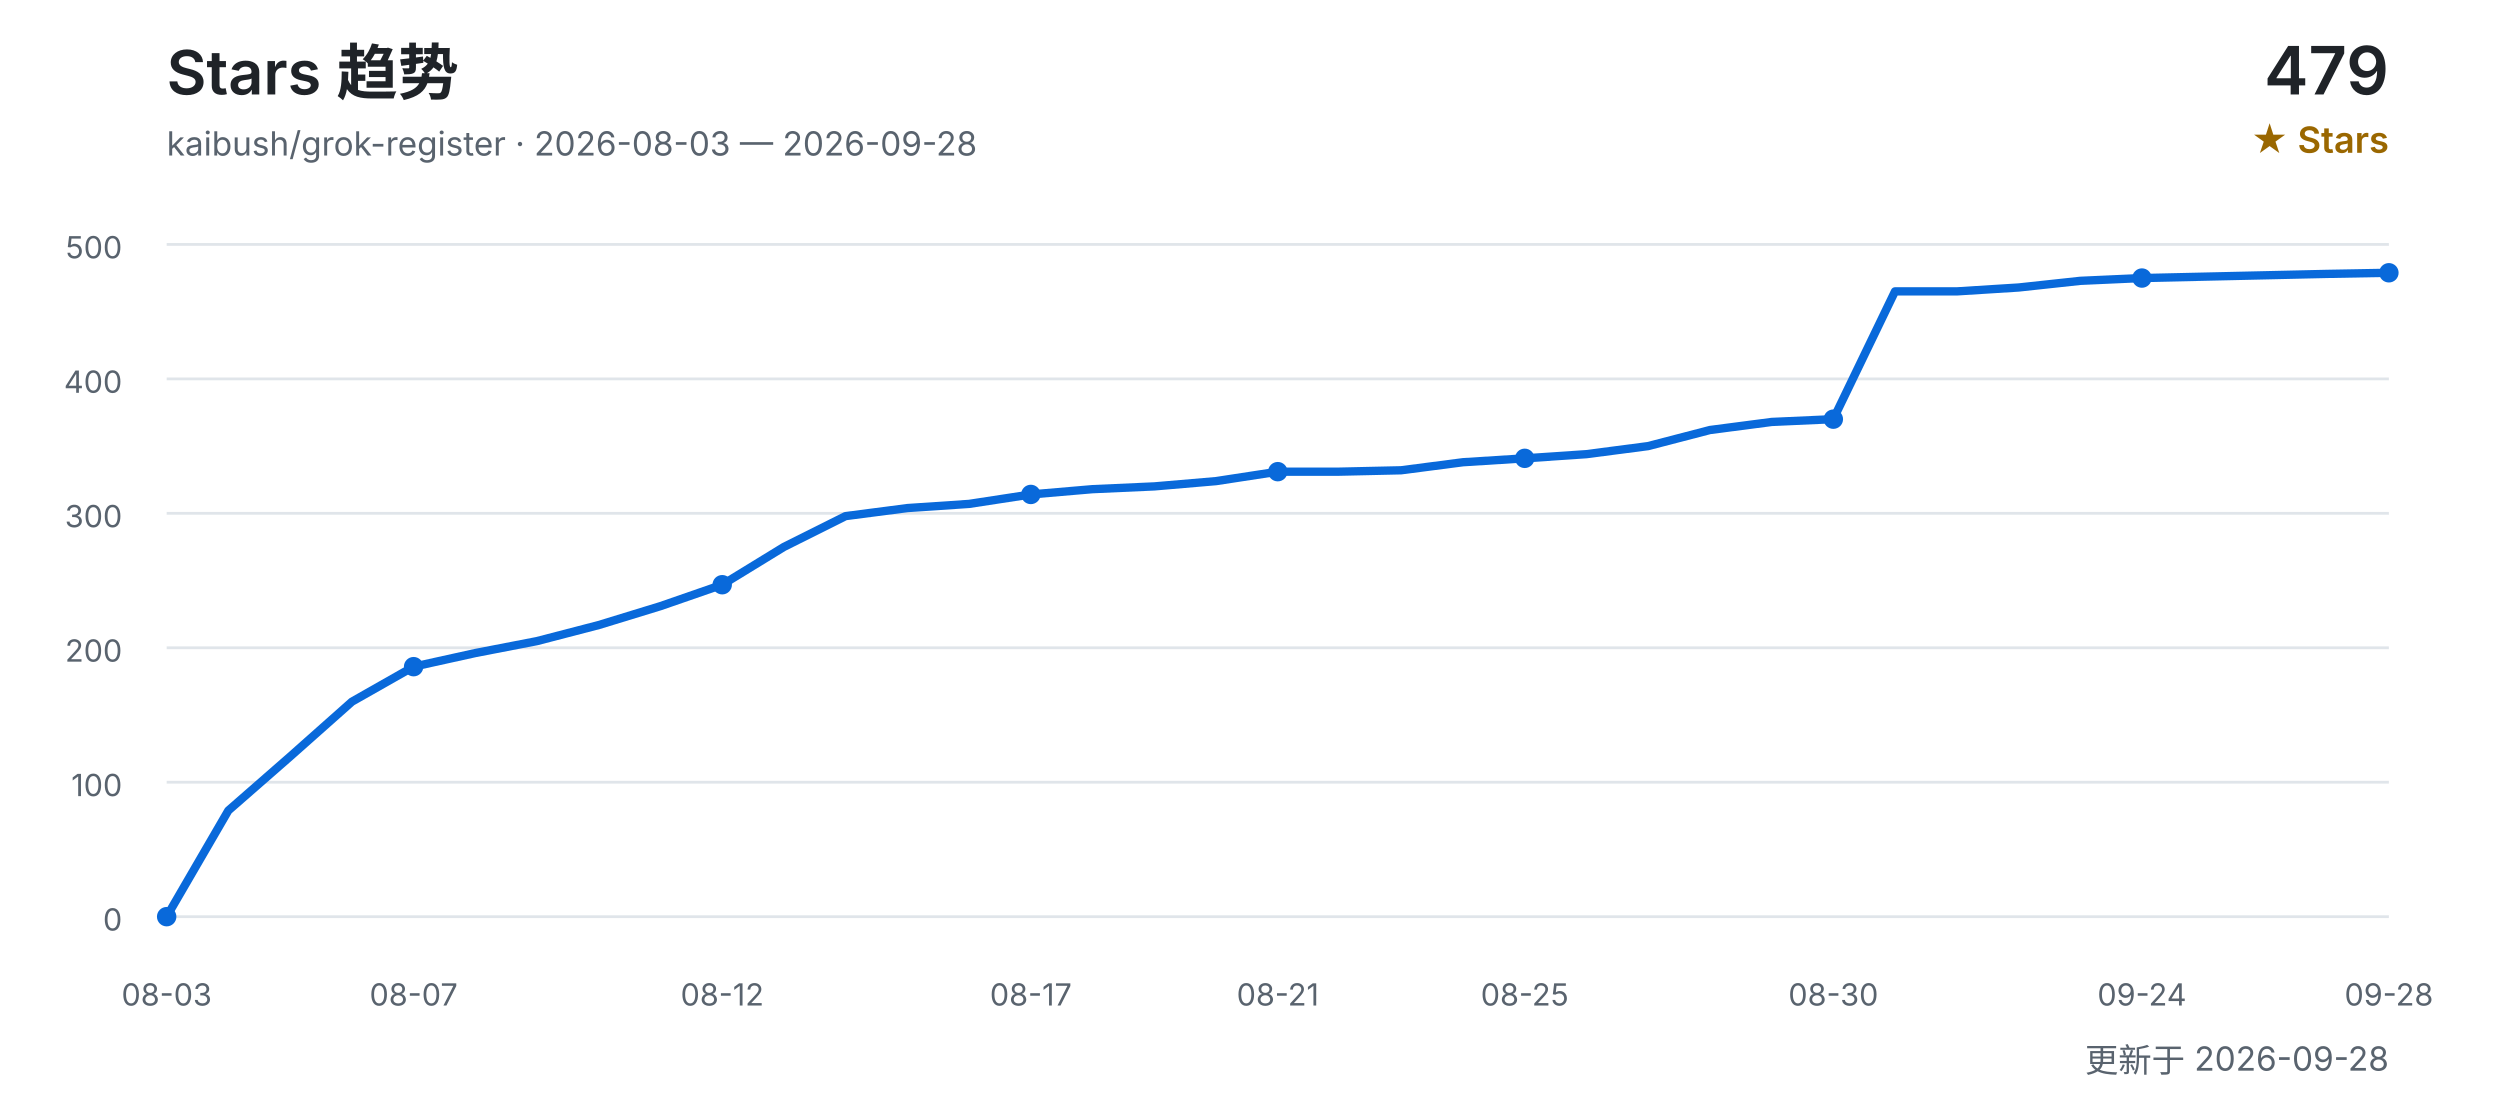
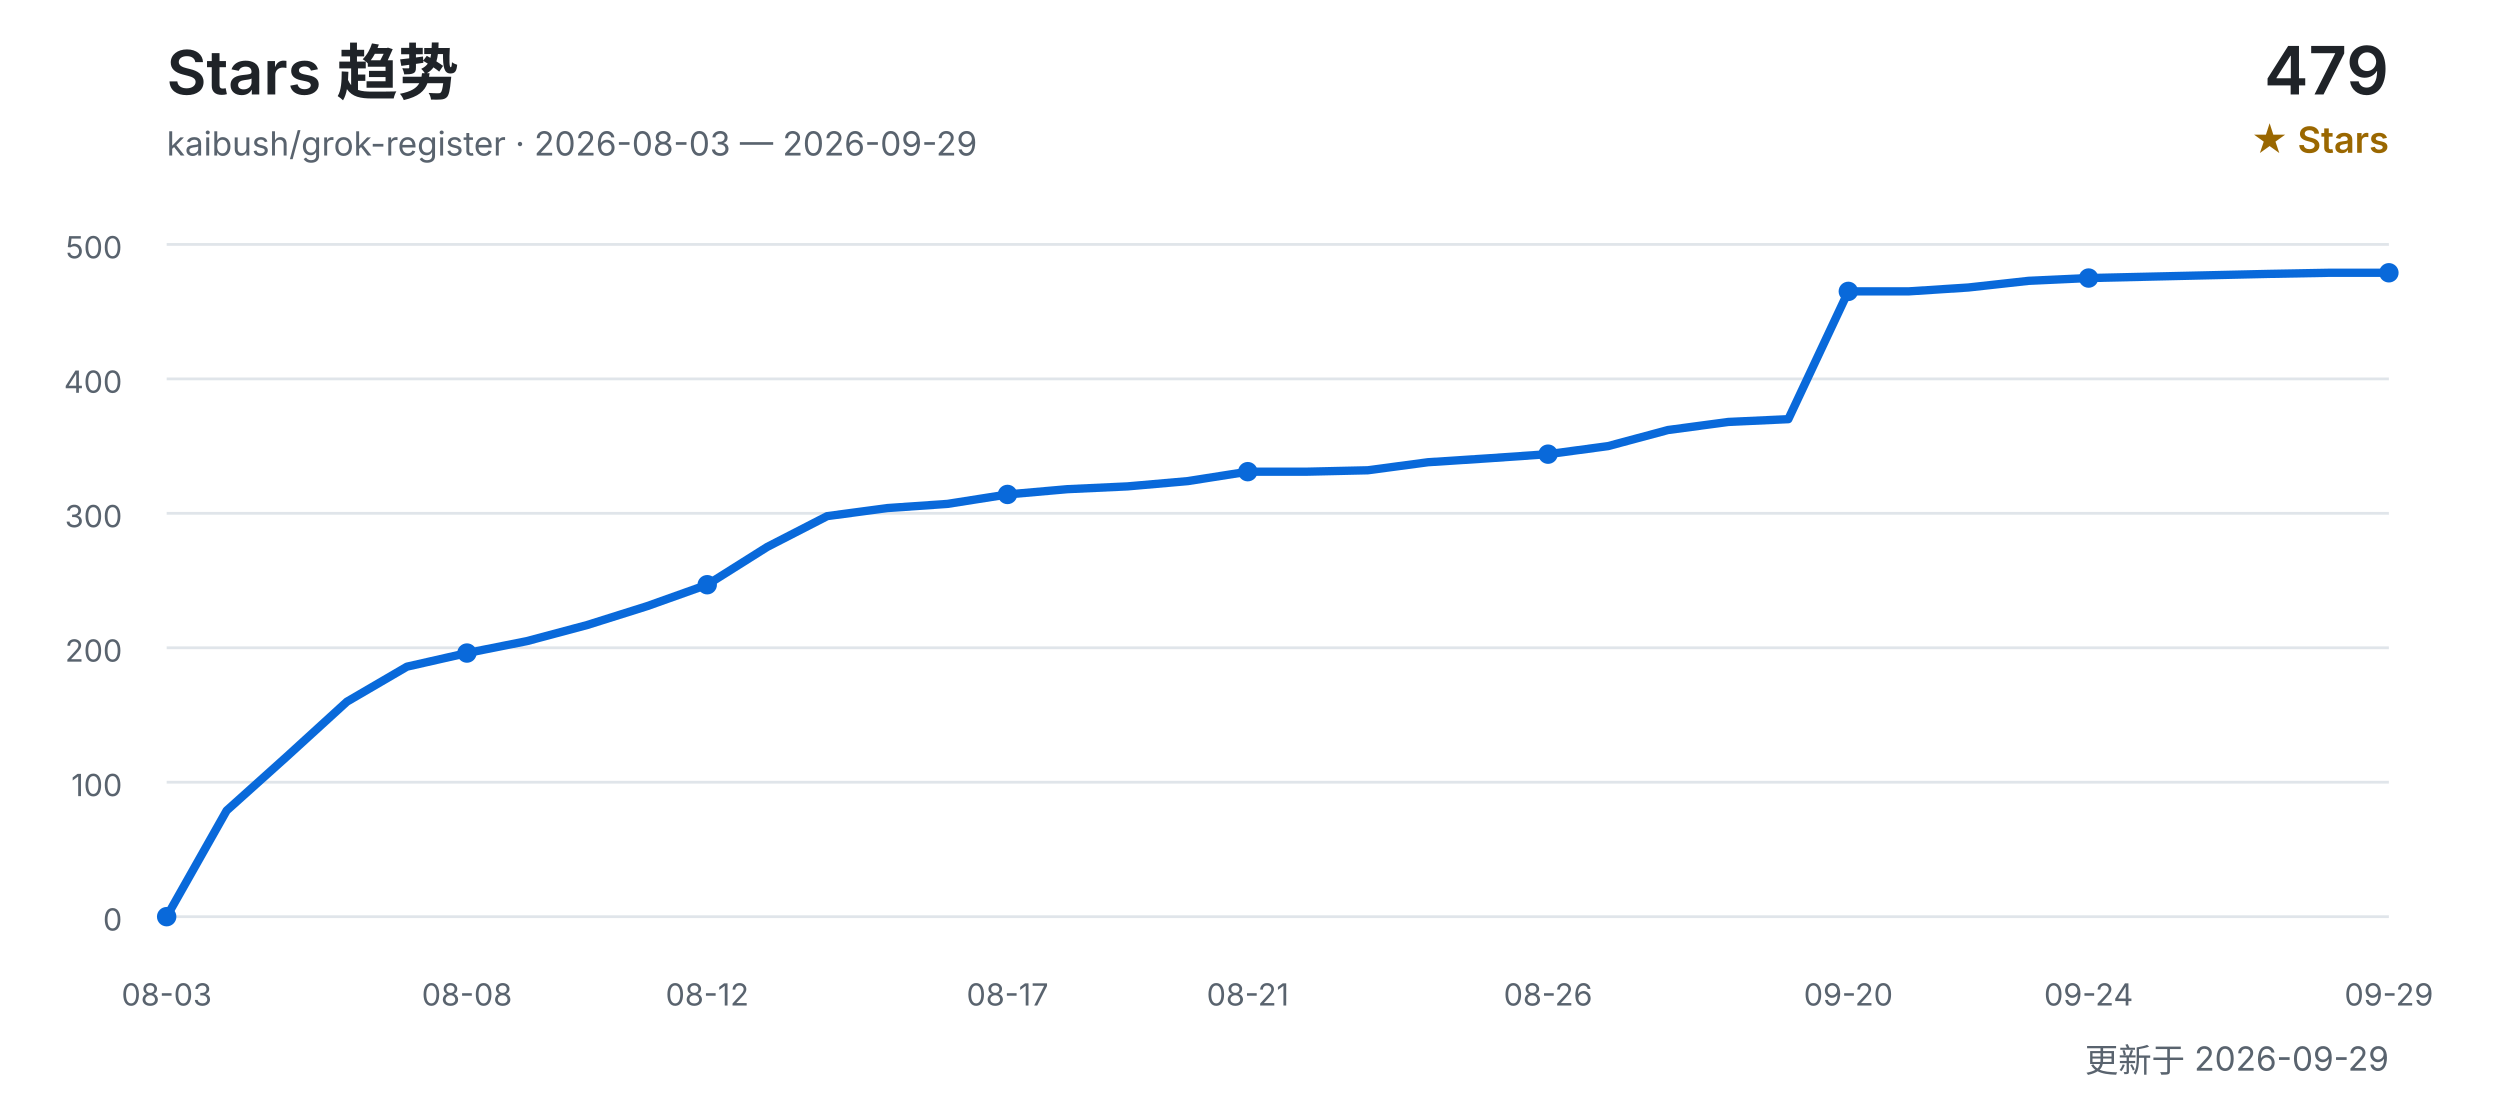
<svg xmlns="http://www.w3.org/2000/svg" width="900" height="400" viewBox="0 0 900 400" role="img" aria-labelledby="title desc">
  <defs>
    <style>
      text { font-family: Inter, "Segoe UI", Arial, "Noto Sans CJK SC", sans-serif; }
      .title { fill: #1f2328; font-size: 22px; font-weight: 600; }
      .subtitle { fill: #59636e; font-size: 12px; }
      .count { fill: #1f2328; font-size: 24px; font-weight: 600; }
      .count-label { fill: #9a6700; font-size: 13px; font-weight: 600; }
      .grid { stroke: #d0d7de; stroke-width: 1; opacity: 0.65; }
      .axis { fill: #59636e; font-size: 11px; }
      .line { fill: none; stroke: #0969da; stroke-width: 3; stroke-linecap: round; stroke-linejoin: round; }
      .point { fill: #0969da; }
    </style>
  </defs>
  <text x="60" y="34" class="title">Stars 趋势</text>
-   <text x="60" y="56" class="subtitle">kaibush/grok-register · 2026-08-03 — 2026-09-28</text>
+   <text x="60" y="56" class="subtitle">kaibush/grok-register · 2026-08-03 — 2026-09-29</text>
  <text x="860" y="34" class="count" text-anchor="end">479</text>
  <text x="860" y="55" class="count-label" text-anchor="end">★ Stars</text>
  <line x1="60" y1="330.0" x2="860" y2="330.0" class="grid" />
  <text x="44" y="335.0" class="axis" text-anchor="end">0</text>
  <line x1="60" y1="281.6" x2="860" y2="281.6" class="grid" />
  <text x="44" y="286.6" class="axis" text-anchor="end">100</text>
  <line x1="60" y1="233.2" x2="860" y2="233.2" class="grid" />
  <text x="44" y="238.2" class="axis" text-anchor="end">200</text>
  <line x1="60" y1="184.8" x2="860" y2="184.8" class="grid" />
  <text x="44" y="189.8" class="axis" text-anchor="end">300</text>
  <line x1="60" y1="136.4" x2="860" y2="136.4" class="grid" />
  <text x="44" y="141.4" class="axis" text-anchor="end">400</text>
  <line x1="60" y1="88.0" x2="860" y2="88.0" class="grid" />
  <text x="44" y="93.0" class="axis" text-anchor="end">500</text>
-   <polyline points="60.0,330.0 82.2,291.8 104.4,272.4 126.7,252.6 148.9,240.0 171.1,235.1 193.3,230.8 215.6,225.0 237.8,218.2 260.0,210.5 282.2,196.9 304.4,185.8 326.7,182.9 348.9,181.4 371.1,178.0 393.3,176.1 415.6,175.1 437.8,173.2 460.0,169.8 482.2,169.8 504.4,169.3 526.7,166.4 548.9,165.0 571.1,163.5 593.3,160.6 615.6,154.8 637.8,151.9 660.0,150.9 682.2,104.9 704.4,104.9 726.7,103.5 748.9,101.1 771.1,100.1 793.3,99.6 815.6,99.1 837.8,98.6 860.0,98.2" class="line" />
+   <polyline points="60.0,330.0 81.6,291.8 103.2,272.4 124.9,252.6 146.5,240.0 168.1,235.1 189.7,230.8 211.4,225.0 233.0,218.2 254.6,210.5 276.2,196.9 297.8,185.8 319.5,182.9 341.1,181.4 362.7,178.0 384.3,176.1 405.9,175.1 427.6,173.2 449.2,169.8 470.8,169.8 492.4,169.3 514.1,166.4 535.7,165.0 557.3,163.5 578.9,160.6 600.5,154.8 622.2,151.9 643.8,150.9 665.4,104.9 687.0,104.9 708.6,103.5 730.3,101.1 751.9,100.1 773.5,99.6 795.1,99.1 816.8,98.6 838.4,98.2 860.0,98.2" class="line" />
  <text x="60.0" y="362" class="axis" text-anchor="middle">08-03</text>
  <circle cx="60.0" cy="330.0" r="3.5" class="point" />
-   <text x="148.9" y="362" class="axis" text-anchor="middle">08-07</text>
-   <circle cx="148.9" cy="240.0" r="3.5" class="point" />
-   <text x="260.0" y="362" class="axis" text-anchor="middle">08-12</text>
-   <circle cx="260.0" cy="210.5" r="3.5" class="point" />
-   <text x="371.1" y="362" class="axis" text-anchor="middle">08-17</text>
-   <circle cx="371.1" cy="178.0" r="3.5" class="point" />
-   <text x="460.0" y="362" class="axis" text-anchor="middle">08-21</text>
-   <circle cx="460.0" cy="169.8" r="3.5" class="point" />
-   <text x="548.9" y="362" class="axis" text-anchor="middle">08-25</text>
-   <circle cx="548.9" cy="165.0" r="3.5" class="point" />
-   <text x="660.0" y="362" class="axis" text-anchor="middle">08-30</text>
-   <circle cx="660.0" cy="150.9" r="3.5" class="point" />
-   <text x="771.1" y="362" class="axis" text-anchor="middle">09-24</text>
-   <circle cx="771.1" cy="100.1" r="3.5" class="point" />
-   <text x="860.0" y="362" class="axis" text-anchor="middle">09-28</text>
+   <text x="168.1" y="362" class="axis" text-anchor="middle">08-08</text>
+   <circle cx="168.1" cy="235.1" r="3.5" class="point" />
+   <text x="254.6" y="362" class="axis" text-anchor="middle">08-12</text>
+   <circle cx="254.6" cy="210.5" r="3.5" class="point" />
+   <text x="362.7" y="362" class="axis" text-anchor="middle">08-17</text>
+   <circle cx="362.7" cy="178.0" r="3.5" class="point" />
+   <text x="449.2" y="362" class="axis" text-anchor="middle">08-21</text>
+   <circle cx="449.2" cy="169.8" r="3.5" class="point" />
+   <text x="557.3" y="362" class="axis" text-anchor="middle">08-26</text>
+   <circle cx="557.3" cy="163.5" r="3.5" class="point" />
+   <text x="665.4" y="362" class="axis" text-anchor="middle">09-20</text>
+   <circle cx="665.4" cy="104.9" r="3.5" class="point" />
+   <text x="751.9" y="362" class="axis" text-anchor="middle">09-24</text>
+   <circle cx="751.9" cy="100.1" r="3.5" class="point" />
+   <text x="860.0" y="362" class="axis" text-anchor="middle">09-29</text>
  <circle cx="860.0" cy="98.2" r="3.5" class="point" />
-   <text x="860" y="386" class="subtitle" text-anchor="end">更新于 2026-09-28</text>
+   <text x="860" y="386" class="subtitle" text-anchor="end">更新于 2026-09-29</text>
</svg>
